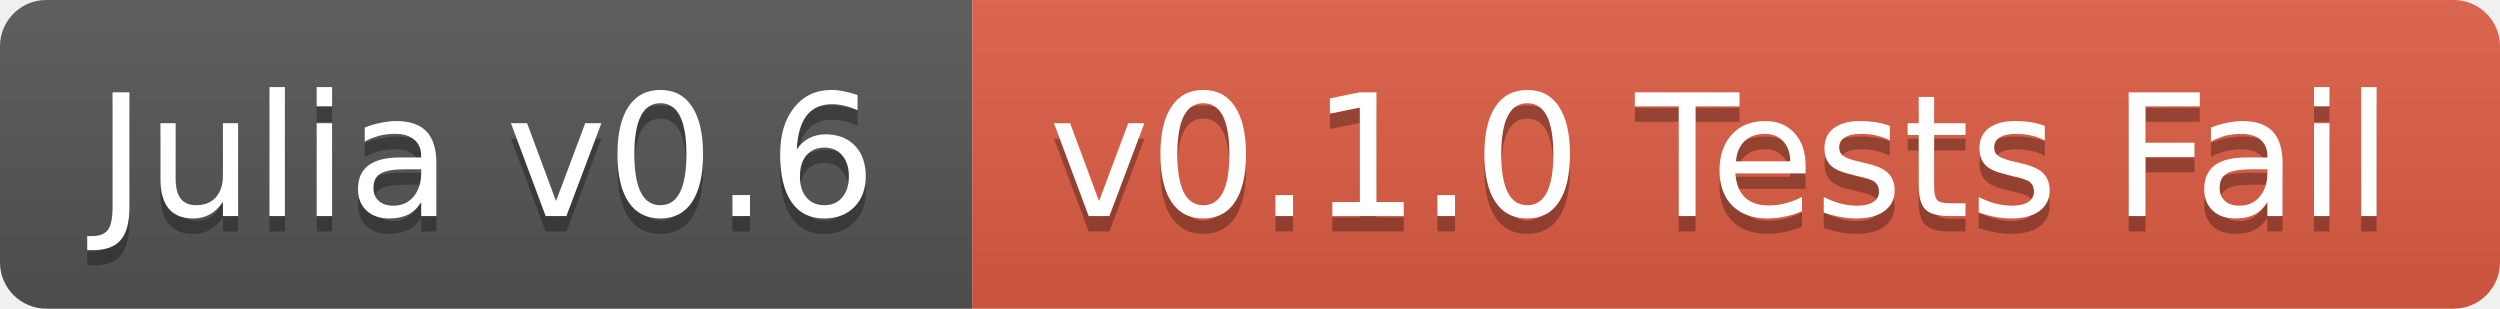
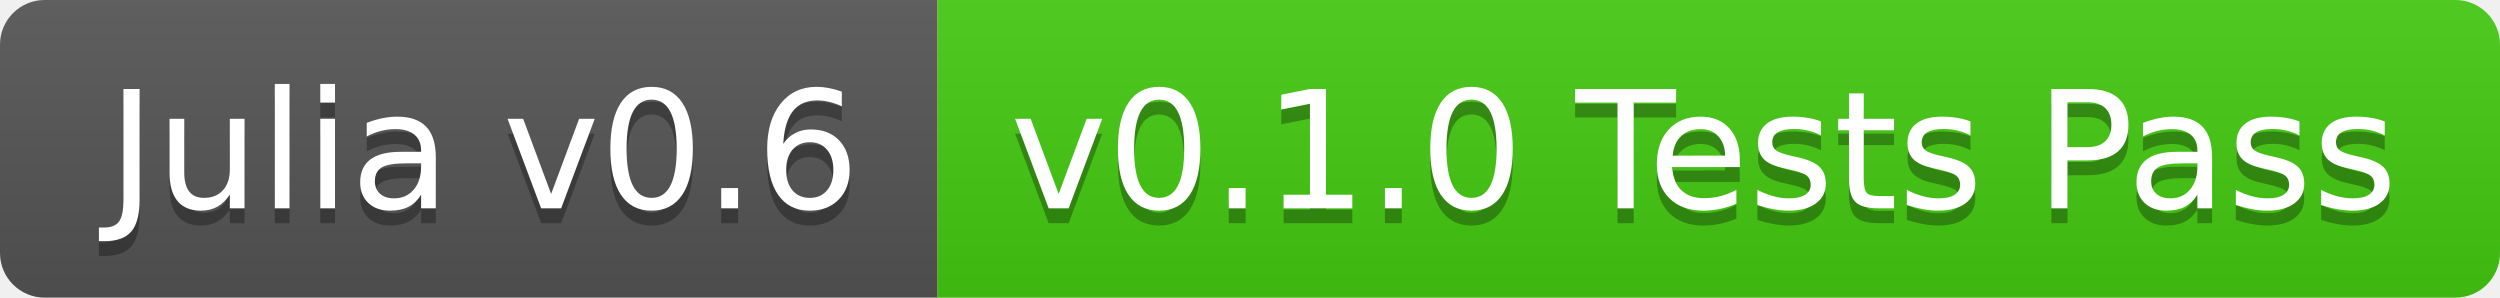
- <svg xmlns="http://www.w3.org/2000/svg" width="162" height="20">
+ <svg xmlns="http://www.w3.org/2000/svg" width="168" height="20">
  <linearGradient id="b" x2="0" y2="100%">
    <stop offset="0" stop-color="#bbb" stop-opacity=".1" />
    <stop offset="1" stop-opacity=".1" />
  </linearGradient>
  <clipPath id="a">
-     <rect width="162" height="20" rx="3" fill="#fff" />
+     <rect width="168" height="20" rx="3" fill="#fff" />
  </clipPath>
  <g clip-path="url(#a)">
    <path fill="#555" d="M0 0h63v20H0z" />
-     <path fill="#e05d44" d="M63 0h99v20H63z" />
-     <path fill="url(#b)" d="M0 0h162v20H0z" />
+     <path fill="#4c1" d="M63 0h105v20H63z" />
+     <path fill="url(#b)" d="M0 0h168v20H0z" />
  </g>
-   <g fill="#fff" text-anchor="middle" font-family="DejaVu Sans,Verdana,Geneva,sans-serif" font-size="11">
-     <text x="31.5" y="15" fill="#010101" fill-opacity=".3">Julia v0.6</text>
-     <text x="31.5" y="14">Julia v0.6</text>
-     <text x="111.5" y="15" fill="#010101" fill-opacity=".3">v0.1.0 Tests Fail</text>
-     <text x="111.5" y="14">v0.1.0 Tests Fail</text>
+   <g fill="#fff" text-anchor="middle" font-family="DejaVu Sans,Verdana,Geneva,sans-serif" font-size="110">
+     <text x="325" y="150" fill="#010101" fill-opacity=".3" transform="scale(.1)" textLength="530">Julia v0.6</text>
+     <text x="325" y="140" transform="scale(.1)" textLength="530">Julia v0.6</text>
+     <text x="1145" y="150" fill="#010101" fill-opacity=".3" transform="scale(.1)" textLength="950">v0.1.0 Tests Pass</text>
+     <text x="1145" y="140" transform="scale(.1)" textLength="950">v0.1.0 Tests Pass</text>
  </g>
</svg>
